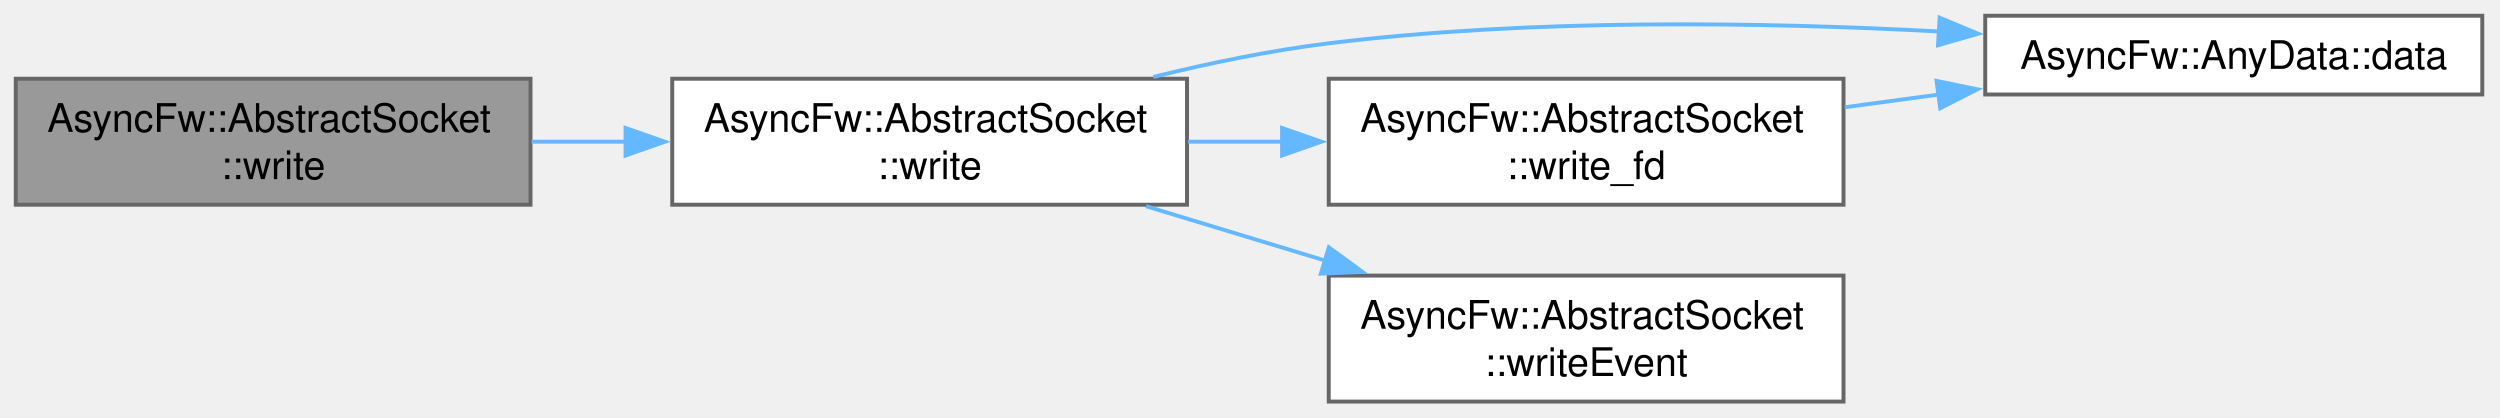
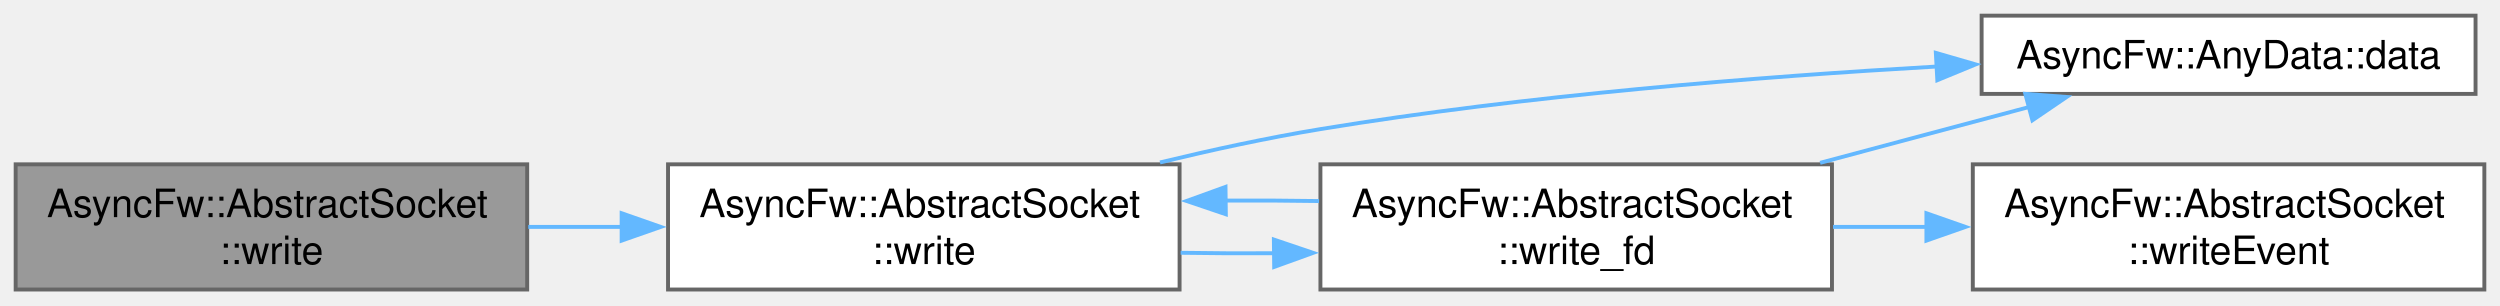
- <svg xmlns="http://www.w3.org/2000/svg" xmlns:xlink="http://www.w3.org/1999/xlink" width="635pt" height="106pt" viewBox="0.00 0.00 635.00 106.00">
-   <g id="graph0" class="graph" transform="scale(1 1) rotate(0) translate(4 102)">
+ <svg xmlns="http://www.w3.org/2000/svg" xmlns:xlink="http://www.w3.org/1999/xlink" width="639pt" height="78pt" viewBox="0.00 0.00 639.00 78.00">
+   <g id="graph0" class="graph" transform="scale(1 1) rotate(0) translate(4 74)">
    <g id="Node000001" class="node">
      <g id="a_Node000001">
        <a xlink:title="Transmits a structural DataArray package out to the network layer.">
-           <polygon fill="#999999" stroke="#666666" points="130.75,-82 0,-82 0,-50 130.75,-50 130.75,-82" />
-           <text xml:space="preserve" text-anchor="start" x="8" y="-68.5" font-family="Helvetica,sans-Serif" font-size="10.00">AsyncFw::AbstractSocket</text>
-           <text xml:space="preserve" text-anchor="middle" x="65.38" y="-56.5" font-family="Helvetica,sans-Serif" font-size="10.00">::write</text>
+           <polygon fill="#999999" stroke="#666666" points="130.75,-32 0,-32 0,0 130.75,0 130.75,-32" />
+           <text xml:space="preserve" text-anchor="start" x="8" y="-18.5" font-family="Helvetica,sans-Serif" font-size="10.00">AsyncFw::AbstractSocket</text>
+           <text xml:space="preserve" text-anchor="middle" x="65.38" y="-6.5" font-family="Helvetica,sans-Serif" font-size="10.00">::write</text>
        </a>
      </g>
    </g>
    <g id="Node000002" class="node">
      <g id="a_Node000002">
        <a xlink:href="classAsyncFw_1_1AbstractSocket.html#a6b5bfbc488d553dca8a2d01b6b415482" target="_top" xlink:title="Writes raw binary bytes out to the network socket layer.">
-           <polygon fill="white" stroke="#666666" points="297.5,-82 166.75,-82 166.75,-50 297.5,-50 297.5,-82" />
-           <text xml:space="preserve" text-anchor="start" x="174.75" y="-68.5" font-family="Helvetica,sans-Serif" font-size="10.00">AsyncFw::AbstractSocket</text>
-           <text xml:space="preserve" text-anchor="middle" x="232.12" y="-56.5" font-family="Helvetica,sans-Serif" font-size="10.00">::write</text>
+           <polygon fill="white" stroke="#666666" points="297.5,-32 166.75,-32 166.75,0 297.5,0 297.5,-32" />
+           <text xml:space="preserve" text-anchor="start" x="174.75" y="-18.5" font-family="Helvetica,sans-Serif" font-size="10.00">AsyncFw::AbstractSocket</text>
+           <text xml:space="preserve" text-anchor="middle" x="232.12" y="-6.5" font-family="Helvetica,sans-Serif" font-size="10.00">::write</text>
        </a>
      </g>
    </g>
    <g id="edge1_Node000001_Node000002" class="edge">
      <g id="a_edge1_Node000001_Node000002">
        <a xlink:title=" ">
-           <path fill="none" stroke="#63b8ff" d="M131.02,-66C138.92,-66 147.05,-66 155.1,-66" />
-           <polygon fill="#63b8ff" stroke="#63b8ff" points="154.89,-69.5 164.89,-66 154.89,-62.5 154.89,-69.5" />
+           <path fill="none" stroke="#63b8ff" d="M131.02,-16C138.92,-16 147.05,-16 155.1,-16" />
+           <polygon fill="#63b8ff" stroke="#63b8ff" points="154.89,-19.5 164.89,-16 154.89,-12.5 154.89,-19.5" />
        </a>
      </g>
    </g>
    <g id="Node000003" class="node">
      <g id="a_Node000003">
        <a xlink:href="structAsyncFw_1_1AnyData.html#aa6d2c3488a44e34e25a0971b01a27b3c" target="_top" xlink:title="Type-safely extracts and returns the stored data value.">
-           <polygon fill="white" stroke="#666666" points="626.5,-98 500.25,-98 500.25,-78 626.5,-78 626.5,-98" />
-           <text xml:space="preserve" text-anchor="middle" x="563.38" y="-84.5" font-family="Helvetica,sans-Serif" font-size="10.00">AsyncFw::AnyData::data</text>
+           <polygon fill="white" stroke="#666666" points="628.75,-70 502.5,-70 502.5,-50 628.75,-50 628.75,-70" />
+           <text xml:space="preserve" text-anchor="middle" x="565.62" y="-56.5" font-family="Helvetica,sans-Serif" font-size="10.00">AsyncFw::AnyData::data</text>
        </a>
      </g>
    </g>
    <g id="edge2_Node000002_Node000003" class="edge">
      <g id="a_edge2_Node000002_Node000003">
        <a xlink:title=" ">
-           <path fill="none" stroke="#63b8ff" d="M288.94,-82.46C303.33,-86 318.88,-89.21 333.5,-91 385.02,-97.32 443.56,-96.41 488.53,-94" />
-           <polygon fill="#63b8ff" stroke="#63b8ff" points="488.67,-97.5 498.45,-93.43 488.26,-90.51 488.67,-97.5" />
+           <path fill="none" stroke="#63b8ff" d="M292.5,-32.48C305.9,-35.72 320.12,-38.8 333.5,-41 385.87,-49.62 445.59,-54.4 491.21,-57.01" />
+           <polygon fill="#63b8ff" stroke="#63b8ff" points="490.8,-60.49 500.98,-57.54 491.18,-53.5 490.8,-60.49" />
        </a>
      </g>
    </g>
    <g id="Node000004" class="node">
      <g id="a_Node000004">
        <a xlink:href="classAsyncFw_1_1AbstractSocket.html#a4659df5988d2af771d4feee9edec55d8" target="_top" xlink:title="Low-level native operating system write operation proxying requests directly up to the fd handle.">
-           <polygon fill="white" stroke="#666666" points="464.25,-82 333.5,-82 333.5,-50 464.25,-50 464.25,-82" />
-           <text xml:space="preserve" text-anchor="start" x="341.5" y="-68.5" font-family="Helvetica,sans-Serif" font-size="10.00">AsyncFw::AbstractSocket</text>
-           <text xml:space="preserve" text-anchor="middle" x="398.88" y="-56.5" font-family="Helvetica,sans-Serif" font-size="10.00">::write_fd</text>
+           <polygon fill="white" stroke="#666666" points="464.25,-32 333.5,-32 333.5,0 464.25,0 464.25,-32" />
+           <text xml:space="preserve" text-anchor="start" x="341.5" y="-18.5" font-family="Helvetica,sans-Serif" font-size="10.00">AsyncFw::AbstractSocket</text>
+           <text xml:space="preserve" text-anchor="middle" x="398.88" y="-6.5" font-family="Helvetica,sans-Serif" font-size="10.00">::write_fd</text>
        </a>
      </g>
    </g>
    <g id="edge3_Node000002_Node000004" class="edge">
      <g id="a_edge3_Node000002_Node000004">
        <a xlink:title=" ">
-           <path fill="none" stroke="#63b8ff" d="M297.77,-66C305.67,-66 313.8,-66 321.85,-66" />
-           <polygon fill="#63b8ff" stroke="#63b8ff" points="321.64,-69.5 331.64,-66 321.64,-62.5 321.64,-69.5" />
+           <path fill="none" stroke="#63b8ff" d="M297.77,-9.39C305.67,-9.26 313.8,-9.22 321.85,-9.27" />
+           <polygon fill="#63b8ff" stroke="#63b8ff" points="321.6,-12.77 331.64,-9.37 321.68,-5.77 321.6,-12.77" />
+         </a>
+       </g>
+     </g>
+     <g id="edge5_Node000004_Node000002" class="edge">
+       <g id="a_edge5_Node000004_Node000002">
+         <a xlink:title=" ">
+           <path fill="none" stroke="#63b8ff" d="M333.15,-22.61C325.24,-22.74 317.11,-22.78 309.06,-22.73" />
+           <polygon fill="#63b8ff" stroke="#63b8ff" points="309.32,-19.23 299.28,-22.63 309.24,-26.23 309.32,-19.23" />
+         </a>
+       </g>
+     </g>
+     <g id="edge4_Node000004_Node000003" class="edge">
+       <g id="a_edge4_Node000004_Node000003">
+         <a xlink:title=" ">
+           <path fill="none" stroke="#63b8ff" d="M461.22,-32.38C478.93,-37.11 498.03,-42.22 514.94,-46.73" />
+           <polygon fill="#63b8ff" stroke="#63b8ff" points="513.67,-50.01 524.24,-49.21 515.48,-43.25 513.67,-50.01" />
        </a>
      </g>
    </g>
    <g id="Node000005" class="node">
      <g id="a_Node000005">
        <a xlink:href="classAsyncFw_1_1AbstractSocket.html#af8141e7714603e6c83c0640a2d74ec90" target="_top" xlink:title="Called when writing to the socket is possible.">
-           <polygon fill="white" stroke="#666666" points="464.25,-32 333.5,-32 333.5,0 464.25,0 464.25,-32" />
-           <text xml:space="preserve" text-anchor="start" x="341.5" y="-18.5" font-family="Helvetica,sans-Serif" font-size="10.00">AsyncFw::AbstractSocket</text>
-           <text xml:space="preserve" text-anchor="middle" x="398.88" y="-6.5" font-family="Helvetica,sans-Serif" font-size="10.00">::writeEvent</text>
+           <polygon fill="white" stroke="#666666" points="631,-32 500.25,-32 500.25,0 631,0 631,-32" />
+           <text xml:space="preserve" text-anchor="start" x="508.25" y="-18.5" font-family="Helvetica,sans-Serif" font-size="10.00">AsyncFw::AbstractSocket</text>
+           <text xml:space="preserve" text-anchor="middle" x="565.62" y="-6.5" font-family="Helvetica,sans-Serif" font-size="10.00">::writeEvent</text>
        </a>
      </g>
    </g>
-     <g id="edge5_Node000002_Node000005" class="edge">
-       <g id="a_edge5_Node000002_Node000005">
+     <g id="edge6_Node000004_Node000005" class="edge">
+       <g id="a_edge6_Node000004_Node000005">
        <a xlink:title=" ">
-           <path fill="none" stroke="#63b8ff" d="M287.07,-49.63C301.64,-45.2 317.57,-40.37 332.69,-35.78" />
-           <polygon fill="#63b8ff" stroke="#63b8ff" points="333.53,-39.19 342.08,-32.93 331.49,-32.49 333.53,-39.19" />
-         </a>
-       </g>
-     </g>
-     <g id="edge4_Node000004_Node000003" class="edge">
-       <g id="a_edge4_Node000004_Node000003">
-         <a xlink:title=" ">
-           <path fill="none" stroke="#63b8ff" d="M464.57,-74.76C472.45,-75.83 480.54,-76.92 488.55,-78" />
-           <polygon fill="#63b8ff" stroke="#63b8ff" points="487.88,-81.45 498.26,-79.32 488.82,-74.51 487.88,-81.45" />
+           <path fill="none" stroke="#63b8ff" d="M464.52,-16C472.42,-16 480.55,-16 488.6,-16" />
+           <polygon fill="#63b8ff" stroke="#63b8ff" points="488.39,-19.5 498.39,-16 488.39,-12.5 488.39,-19.5" />
        </a>
      </g>
    </g>
  </g>
</svg>
